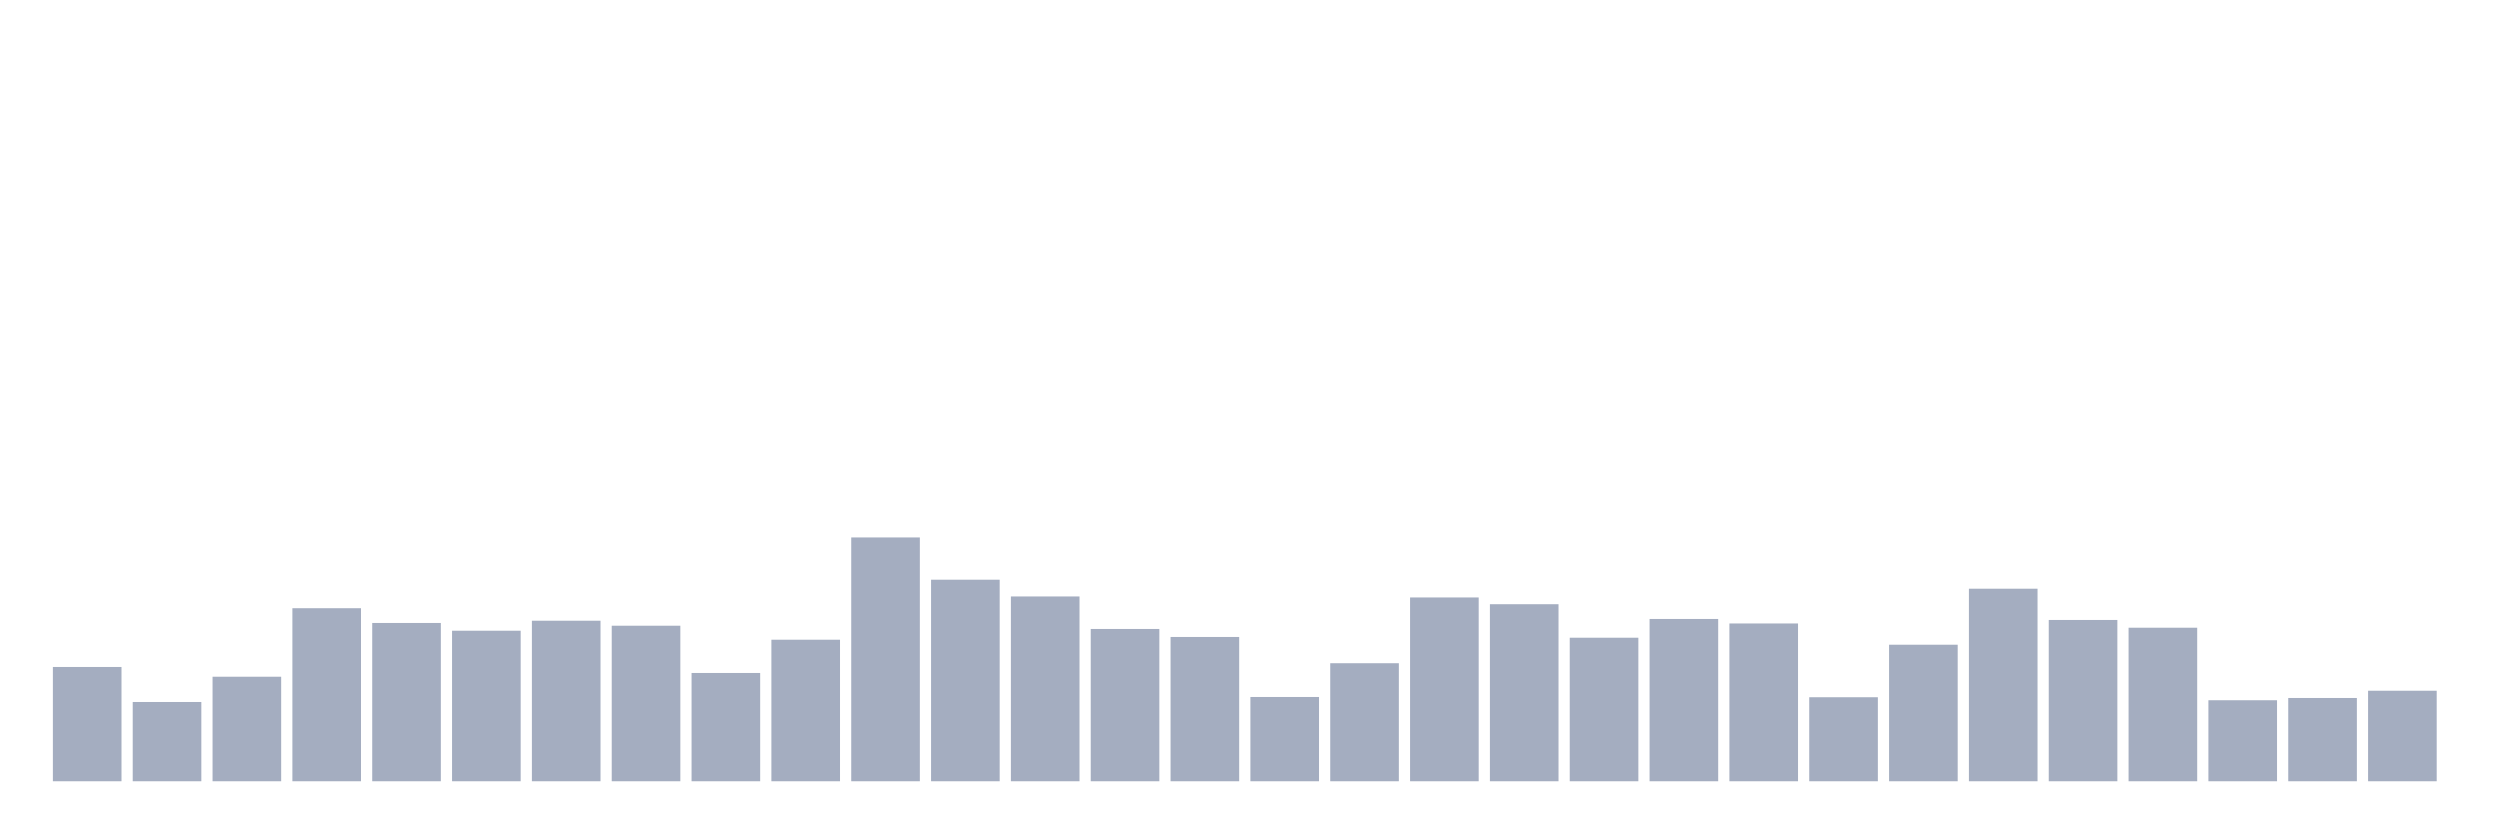
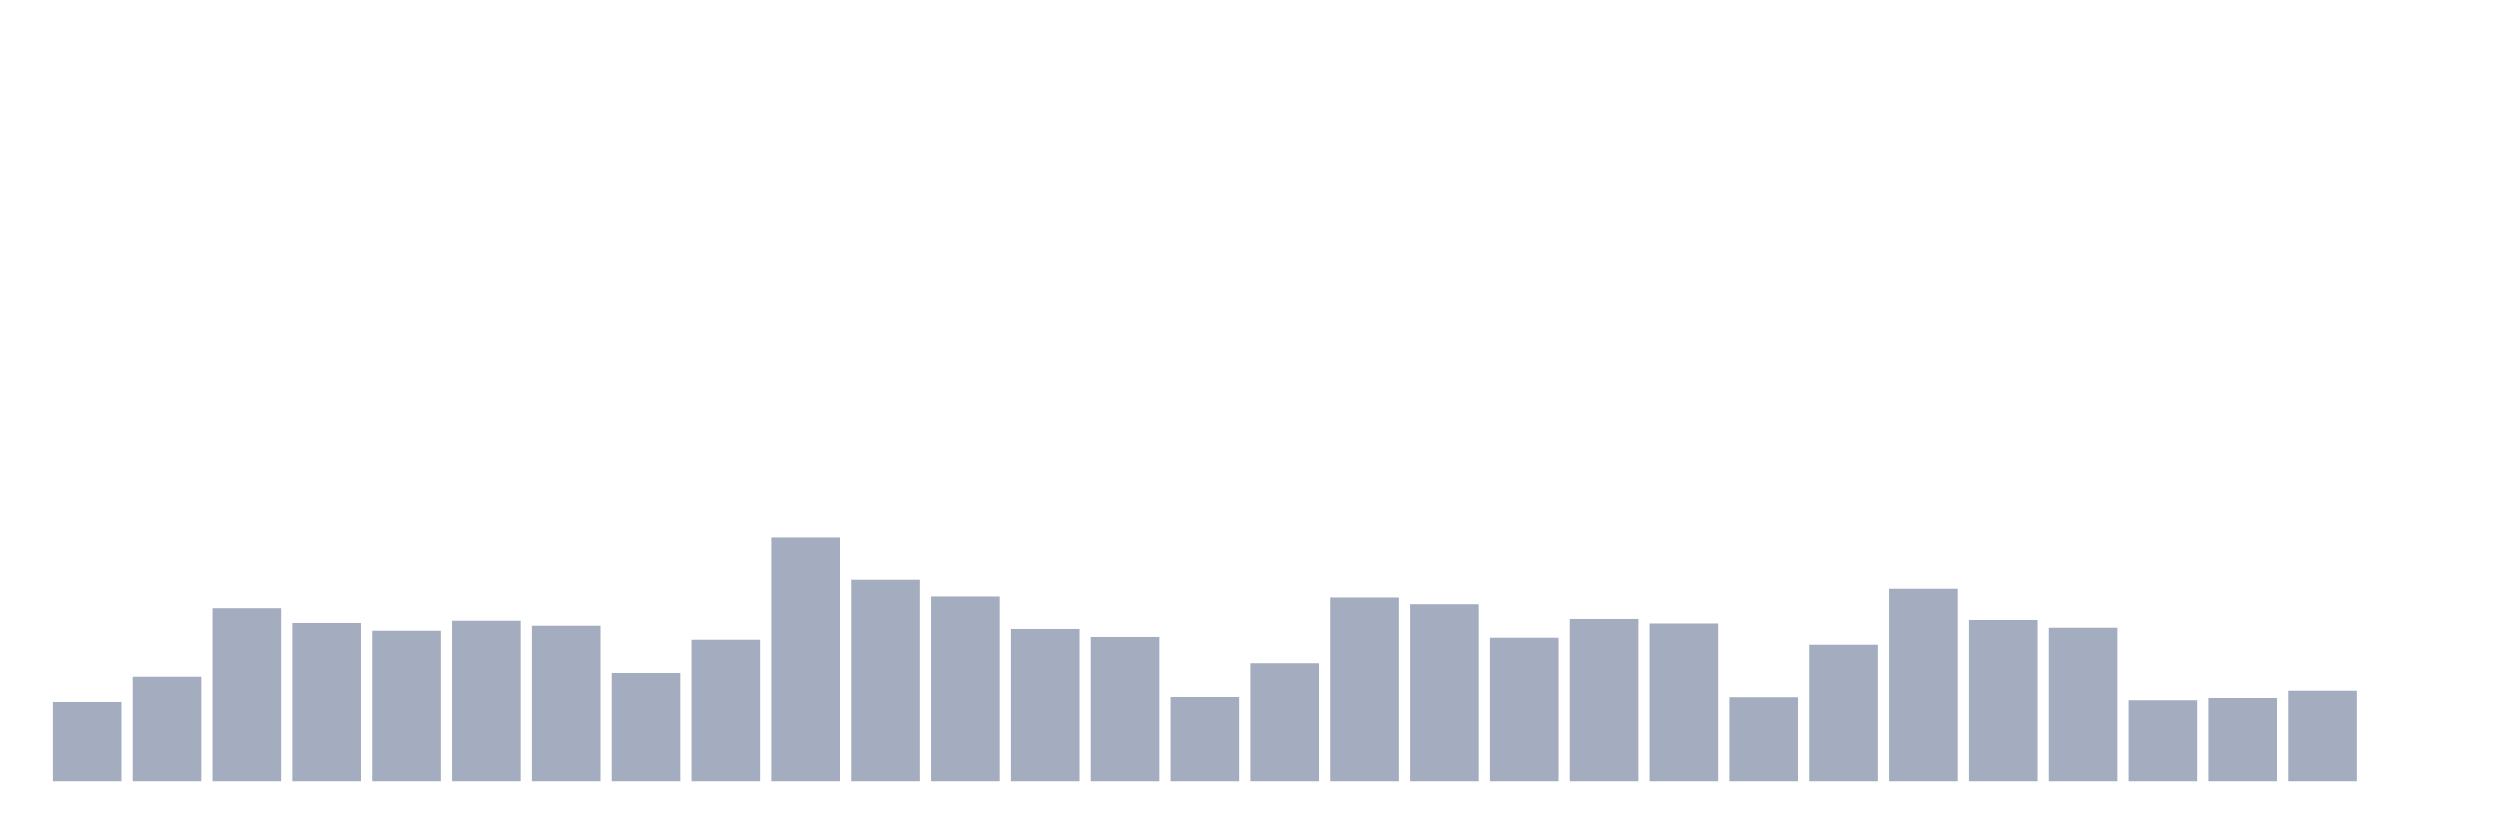
<svg xmlns="http://www.w3.org/2000/svg" viewBox="0 0 480 160">
  <g transform="translate(10,10)">
-     <rect class="bar" x="0.153" width="13.175" y="118.059" height="21.941" fill="rgb(164,173,192)" />
-     <rect class="bar" x="15.482" width="13.175" y="124.781" height="15.219" fill="rgb(164,173,192)" />
-     <rect class="bar" x="30.81" width="13.175" y="119.931" height="20.069" fill="rgb(164,173,192)" />
-     <rect class="bar" x="46.138" width="13.175" y="106.776" height="33.224" fill="rgb(164,173,192)" />
-     <rect class="bar" x="61.466" width="13.175" y="109.609" height="30.391" fill="rgb(164,173,192)" />
-     <rect class="bar" x="76.794" width="13.175" y="111.097" height="28.903" fill="rgb(164,173,192)" />
-     <rect class="bar" x="92.123" width="13.175" y="109.177" height="30.823" fill="rgb(164,173,192)" />
-     <rect class="bar" x="107.451" width="13.175" y="110.137" height="29.863" fill="rgb(164,173,192)" />
-     <rect class="bar" x="122.779" width="13.175" y="119.211" height="20.789" fill="rgb(164,173,192)" />
-     <rect class="bar" x="138.107" width="13.175" y="112.826" height="27.174" fill="rgb(164,173,192)" />
-     <rect class="bar" x="153.436" width="13.175" y="93.189" height="46.811" fill="rgb(164,173,192)" />
-     <rect class="bar" x="168.764" width="13.175" y="101.303" height="38.697" fill="rgb(164,173,192)" />
-     <rect class="bar" x="184.092" width="13.175" y="104.52" height="35.48" fill="rgb(164,173,192)" />
-     <rect class="bar" x="199.42" width="13.175" y="110.761" height="29.239" fill="rgb(164,173,192)" />
-     <rect class="bar" x="214.748" width="13.175" y="112.298" height="27.702" fill="rgb(164,173,192)" />
-     <rect class="bar" x="230.077" width="13.175" y="123.82" height="16.18" fill="rgb(164,173,192)" />
-     <rect class="bar" x="245.405" width="13.175" y="117.339" height="22.661" fill="rgb(164,173,192)" />
-     <rect class="bar" x="260.733" width="13.175" y="104.712" height="35.288" fill="rgb(164,173,192)" />
-     <rect class="bar" x="276.061" width="13.175" y="106.008" height="33.992" fill="rgb(164,173,192)" />
-     <rect class="bar" x="291.39" width="13.175" y="112.442" height="27.558" fill="rgb(164,173,192)" />
-     <rect class="bar" x="306.718" width="13.175" y="108.841" height="31.159" fill="rgb(164,173,192)" />
-     <rect class="bar" x="322.046" width="13.175" y="109.705" height="30.295" fill="rgb(164,173,192)" />
-     <rect class="bar" x="337.374" width="13.175" y="123.868" height="16.132" fill="rgb(164,173,192)" />
-     <rect class="bar" x="352.702" width="13.175" y="113.786" height="26.214" fill="rgb(164,173,192)" />
-     <rect class="bar" x="368.031" width="13.175" y="103.032" height="36.968" fill="rgb(164,173,192)" />
-     <rect class="bar" x="383.359" width="13.175" y="109.033" height="30.967" fill="rgb(164,173,192)" />
-     <rect class="bar" x="398.687" width="13.175" y="110.521" height="29.479" fill="rgb(164,173,192)" />
-     <rect class="bar" x="414.015" width="13.175" y="124.444" height="15.556" fill="rgb(164,173,192)" />
-     <rect class="bar" x="429.344" width="13.175" y="124.012" height="15.988" fill="rgb(164,173,192)" />
-     <rect class="bar" x="444.672" width="13.175" y="122.62" height="17.38" fill="rgb(164,173,192)" />
+     <rect class="bar" x="0.153" width="13.175" y="124.781" height="15.219" fill="rgb(164,173,192)" />
+     <rect class="bar" x="15.482" width="13.175" y="119.931" height="20.069" fill="rgb(164,173,192)" />
+     <rect class="bar" x="30.81" width="13.175" y="106.776" height="33.224" fill="rgb(164,173,192)" />
+     <rect class="bar" x="46.138" width="13.175" y="109.609" height="30.391" fill="rgb(164,173,192)" />
+     <rect class="bar" x="61.466" width="13.175" y="111.097" height="28.903" fill="rgb(164,173,192)" />
+     <rect class="bar" x="76.794" width="13.175" y="109.177" height="30.823" fill="rgb(164,173,192)" />
+     <rect class="bar" x="92.123" width="13.175" y="110.137" height="29.863" fill="rgb(164,173,192)" />
+     <rect class="bar" x="107.451" width="13.175" y="119.211" height="20.789" fill="rgb(164,173,192)" />
+     <rect class="bar" x="122.779" width="13.175" y="112.826" height="27.174" fill="rgb(164,173,192)" />
+     <rect class="bar" x="138.107" width="13.175" y="93.189" height="46.811" fill="rgb(164,173,192)" />
+     <rect class="bar" x="153.436" width="13.175" y="101.303" height="38.697" fill="rgb(164,173,192)" />
+     <rect class="bar" x="168.764" width="13.175" y="104.52" height="35.48" fill="rgb(164,173,192)" />
+     <rect class="bar" x="184.092" width="13.175" y="110.761" height="29.239" fill="rgb(164,173,192)" />
+     <rect class="bar" x="199.42" width="13.175" y="112.298" height="27.702" fill="rgb(164,173,192)" />
+     <rect class="bar" x="214.748" width="13.175" y="123.82" height="16.18" fill="rgb(164,173,192)" />
+     <rect class="bar" x="230.077" width="13.175" y="117.339" height="22.661" fill="rgb(164,173,192)" />
+     <rect class="bar" x="245.405" width="13.175" y="104.712" height="35.288" fill="rgb(164,173,192)" />
+     <rect class="bar" x="260.733" width="13.175" y="106.008" height="33.992" fill="rgb(164,173,192)" />
+     <rect class="bar" x="276.061" width="13.175" y="112.442" height="27.558" fill="rgb(164,173,192)" />
+     <rect class="bar" x="291.39" width="13.175" y="108.841" height="31.159" fill="rgb(164,173,192)" />
+     <rect class="bar" x="306.718" width="13.175" y="109.705" height="30.295" fill="rgb(164,173,192)" />
+     <rect class="bar" x="322.046" width="13.175" y="123.868" height="16.132" fill="rgb(164,173,192)" />
+     <rect class="bar" x="337.374" width="13.175" y="113.786" height="26.214" fill="rgb(164,173,192)" />
+     <rect class="bar" x="352.702" width="13.175" y="103.032" height="36.968" fill="rgb(164,173,192)" />
+     <rect class="bar" x="368.031" width="13.175" y="109.033" height="30.967" fill="rgb(164,173,192)" />
+     <rect class="bar" x="383.359" width="13.175" y="110.521" height="29.479" fill="rgb(164,173,192)" />
+     <rect class="bar" x="398.687" width="13.175" y="124.444" height="15.556" fill="rgb(164,173,192)" />
+     <rect class="bar" x="414.015" width="13.175" y="124.012" height="15.988" fill="rgb(164,173,192)" />
+     <rect class="bar" x="429.344" width="13.175" y="122.62" height="17.38" fill="rgb(164,173,192)" />
+     <rect class="bar" x="444.672" width="13.175" y="140" height="0" fill="rgb(164,173,192)" />
  </g>
</svg>
